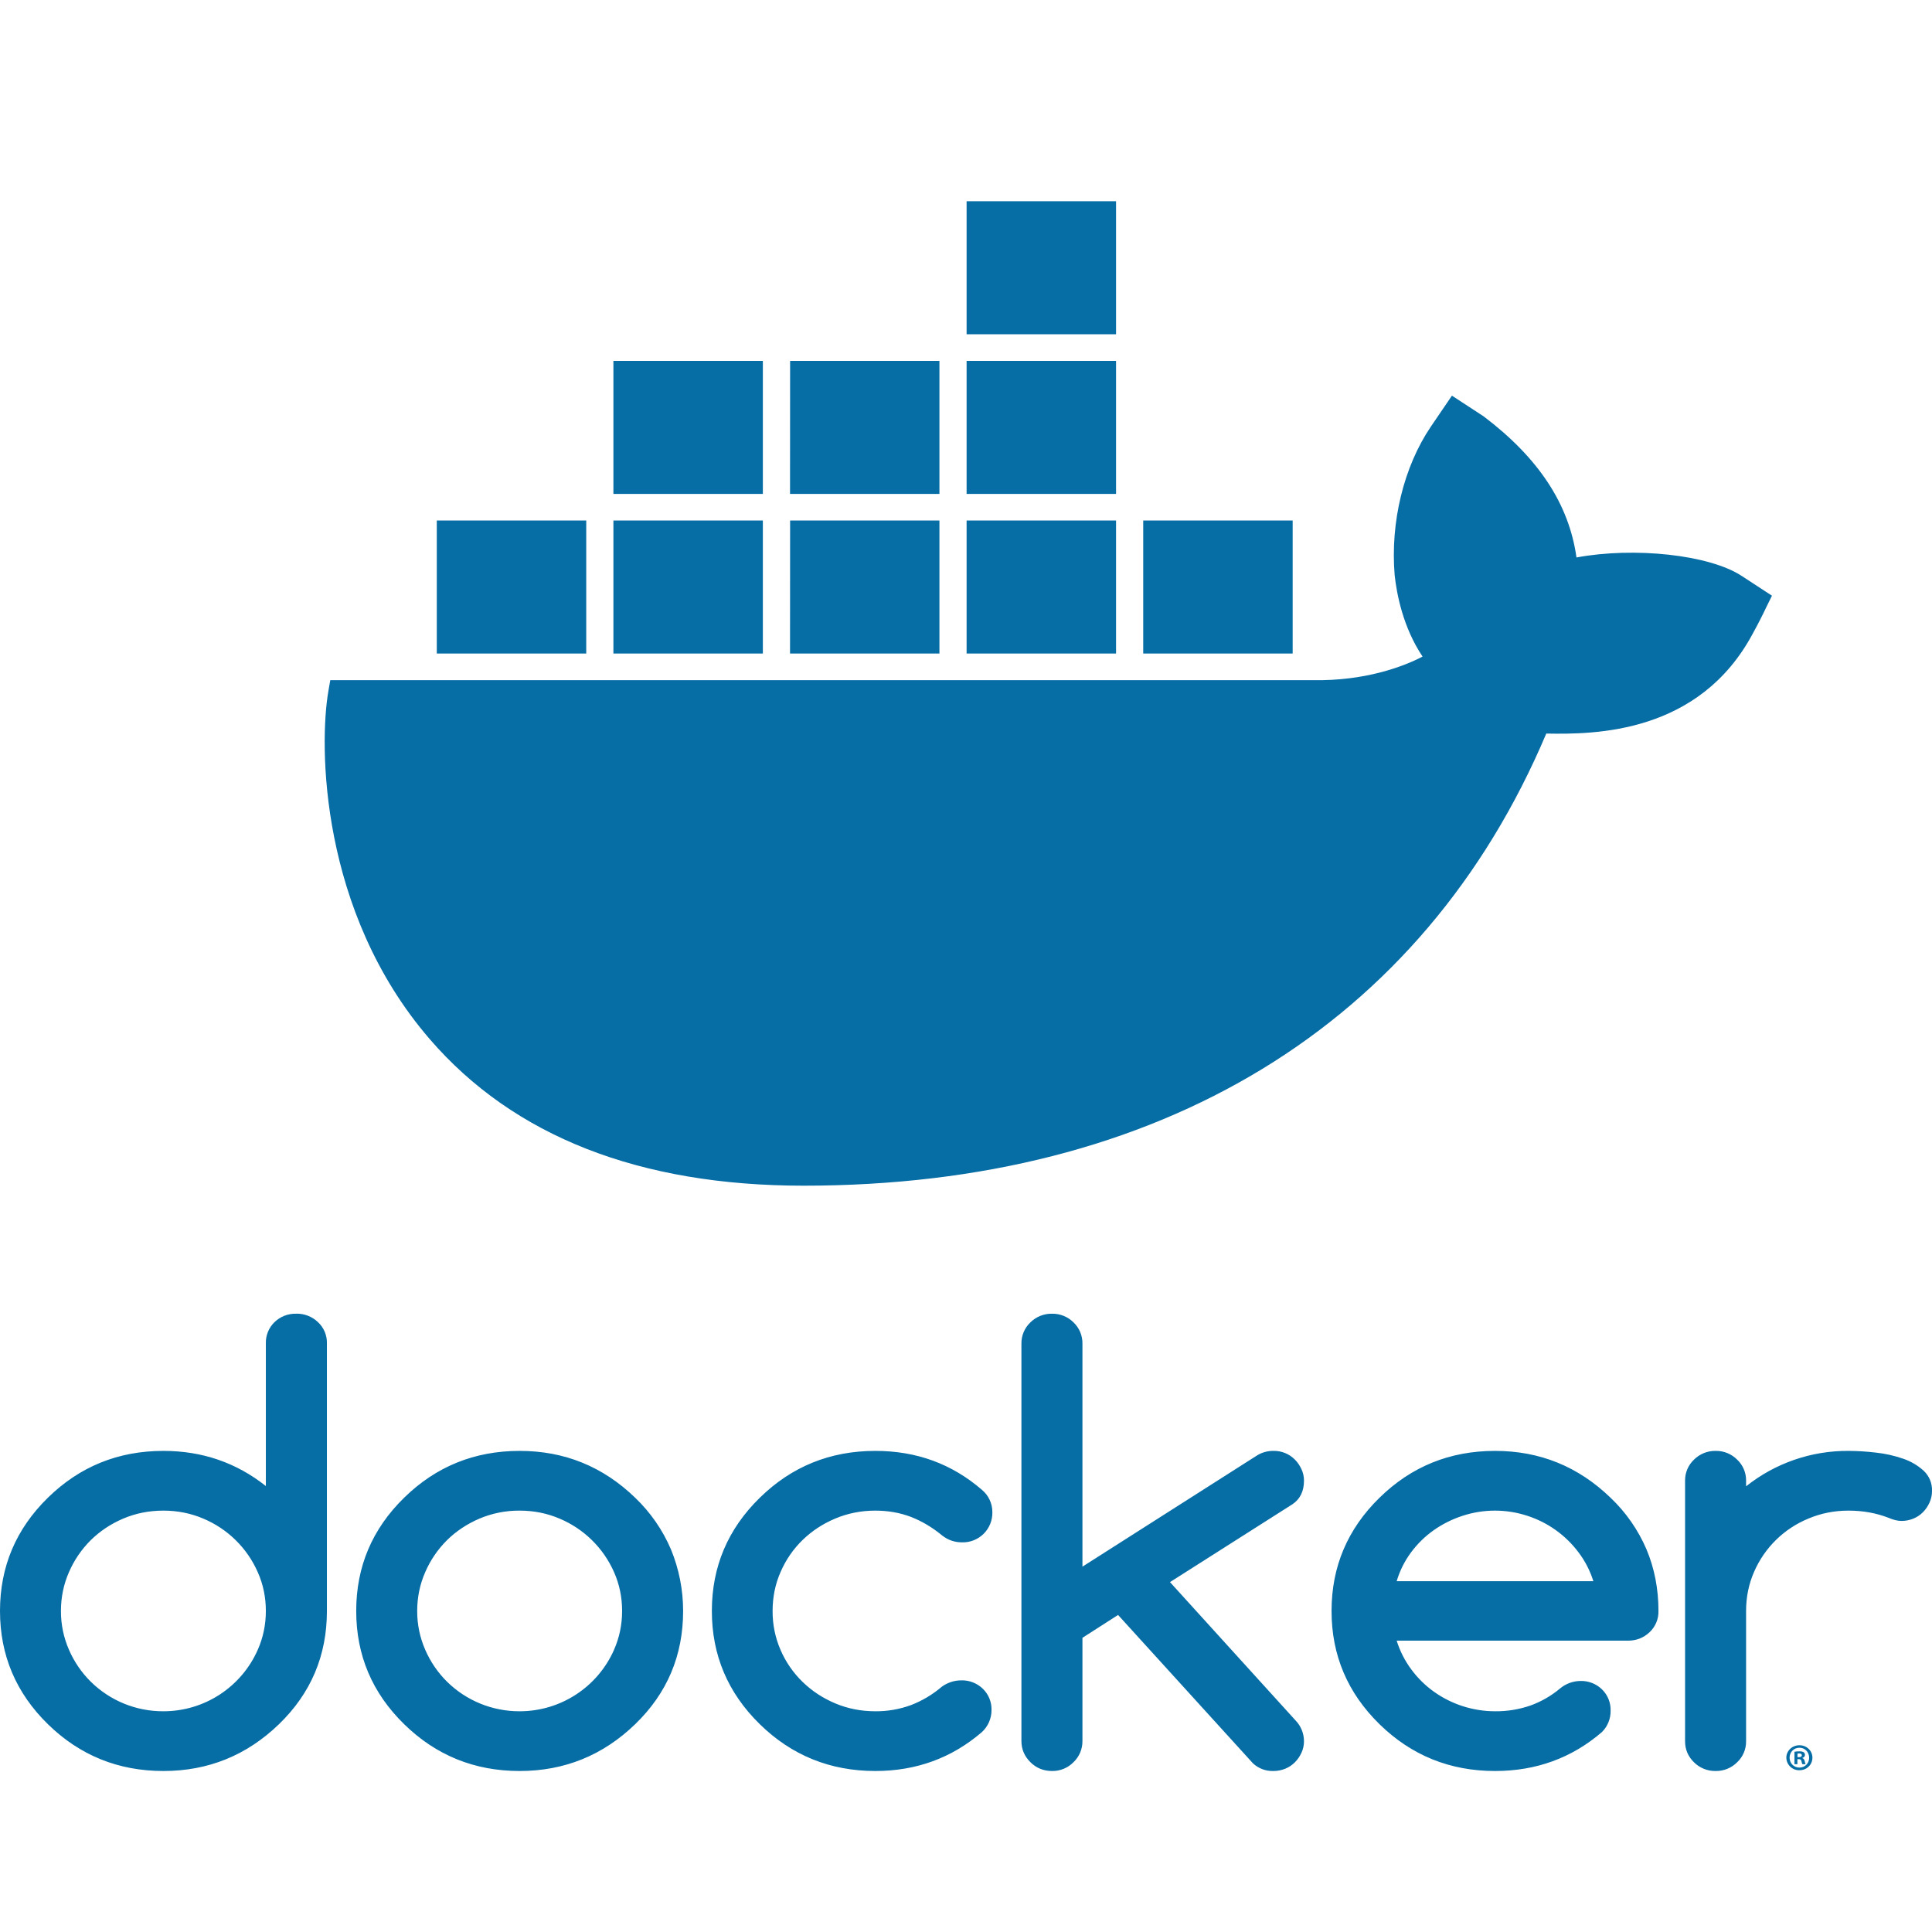
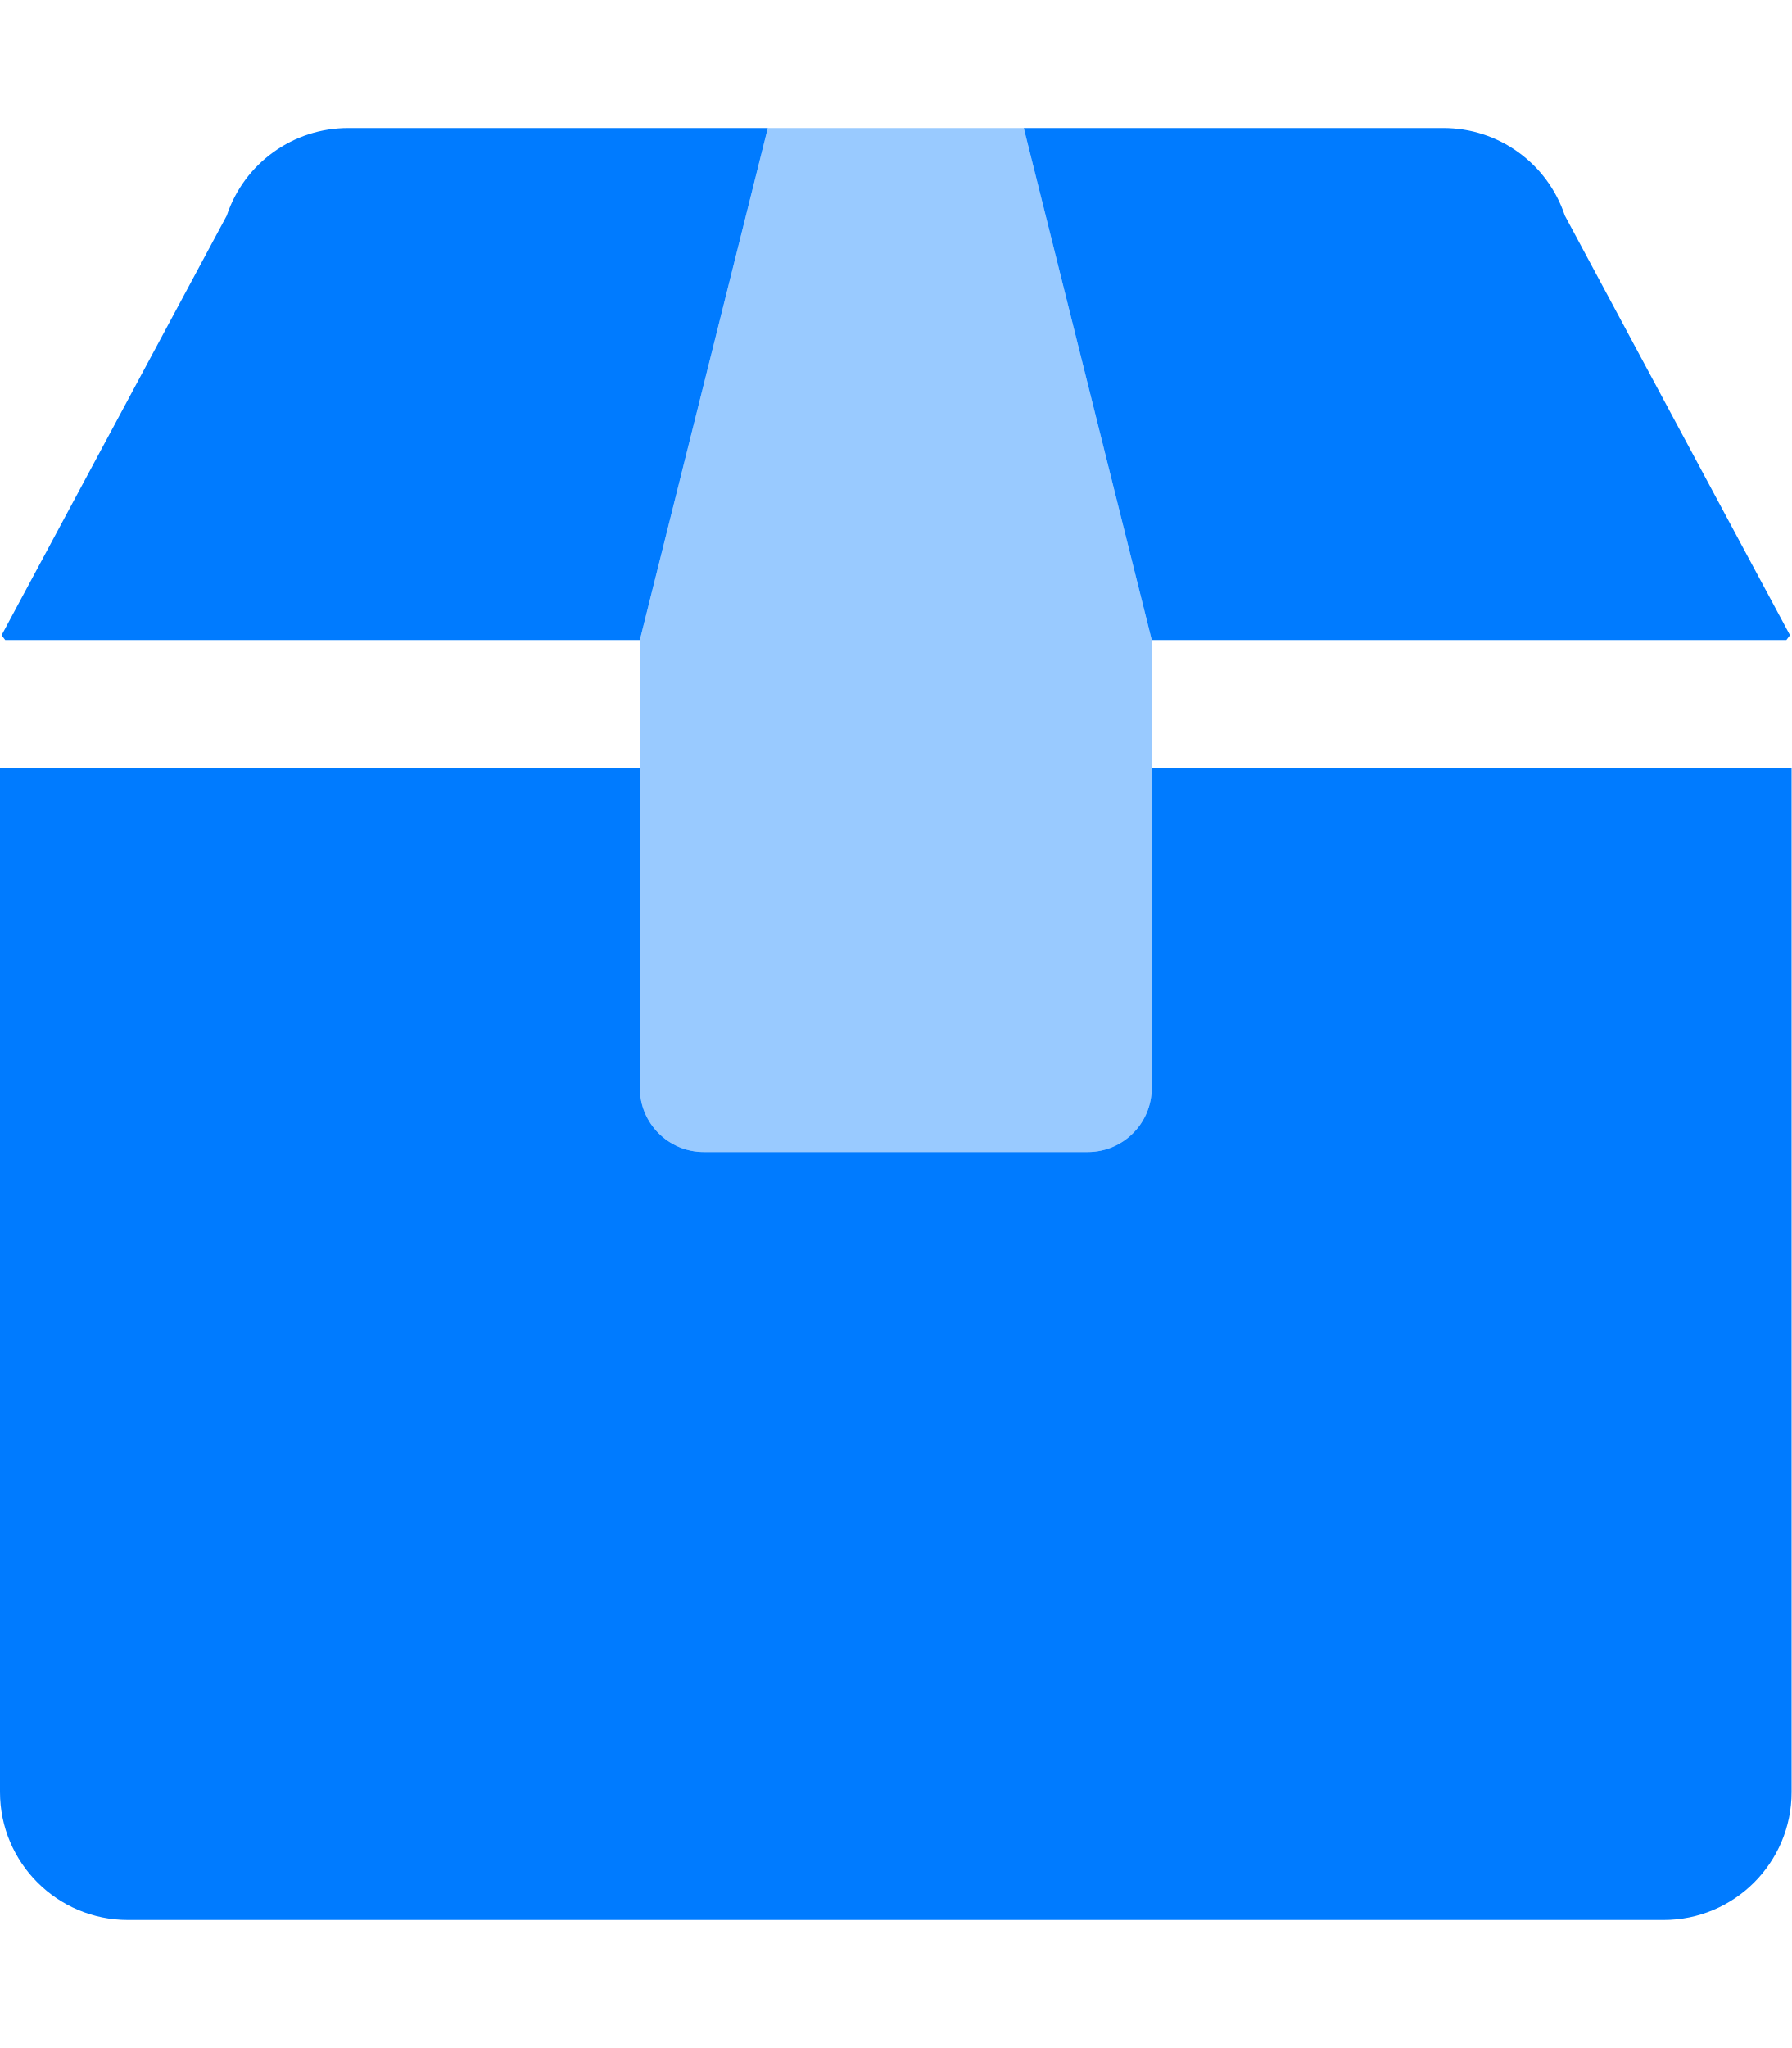
- <svg xmlns="http://www.w3.org/2000/svg" fill="none" height="48" width="48">
-   <g fill="#066da5">
-     <path clip-rule="evenodd" d="M47.797 36.544a1.446 1.446 0 00-.511-.302 3.064 3.064 0 00-.675-.152 5.966 5.966 0 00-.685-.043 4.04 4.04 0 00-2.545.88v-.141a.705.705 0 00-.222-.522.734.734 0 00-.532-.217.743.743 0 00-.54.217.706.706 0 00-.222.522v6.476c0 .203.074.377.221.521a.743.743 0 00.54.217.734.734 0 00.533-.217.704.704 0 00.222-.521v-3.238c0-.346.066-.67.199-.973a2.51 2.51 0 011.353-1.324c.309-.13.64-.196.993-.196.358 0 .689.06.993.178.121.052.228.078.32.078a.765.765 0 00.297-.057.714.714 0 00.24-.16.821.821 0 00.162-.238.688.688 0 00.062-.29.653.653 0 00-.203-.498zM34.7 39.285c.077-.26.196-.498.355-.714.16-.215.348-.4.566-.554.218-.153.457-.273.718-.358a2.582 2.582 0 011.606 0 2.581 2.581 0 011.276.913c.162.215.284.453.366.713zm5.315-2.073c-.803-.777-1.76-1.165-2.871-1.165-1.122 0-2.08.388-2.872 1.165-.793.776-1.19 1.713-1.19 2.812 0 1.098.397 2.035 1.19 2.812.793.776 1.75 1.164 2.872 1.164 1.02 0 1.904-.322 2.654-.966a.729.729 0 00.217-.532.71.71 0 00-.214-.53.74.74 0 00-.54-.209.805.805 0 00-.5.185 2.42 2.42 0 01-.74.426 2.6 2.6 0 01-.877.142 2.621 2.621 0 01-1.52-.487 2.51 2.51 0 01-.561-.553 2.391 2.391 0 01-.363-.714h5.743c.212 0 .392-.07.54-.21a.697.697 0 00.221-.528c0-.55-.1-1.06-.297-1.53a3.873 3.873 0 00-.892-1.282zm-7.618-.426c0-.1-.02-.194-.062-.284s-.095-.17-.163-.238a.727.727 0 00-.537-.217.752.752 0 00-.406.114l-4.336 2.762v-5.539a.713.713 0 00-.221-.529.735.735 0 00-.533-.216.742.742 0 00-.54.216.713.713 0 00-.222.53v9.87c0 .203.074.378.222.525.147.147.327.22.54.22a.728.728 0 00.533-.22.715.715 0 00.221-.526v-2.563l.885-.568 3.35 3.685a.709.709 0 00.507.192.772.772 0 00.297-.057.712.712 0 00.24-.16c.068-.068.122-.148.163-.237s.062-.185.062-.284a.744.744 0 00-.21-.519l-3.119-3.436 3.039-1.932c.193-.128.29-.324.29-.59zm-12.455 1.473c.232-.225.502-.402.812-.532.31-.13.64-.196.994-.196.319 0 .613.053.884.156.27.105.53.259.776.462.145.114.31.17.493.17a.733.733 0 00.754-.745.716.716 0 00-.261-.561c-.745-.644-1.626-.966-2.646-.966-1.122 0-2.08.388-2.872 1.165-.793.776-1.19 1.713-1.19 2.812 0 1.098.397 2.035 1.19 2.812.792.776 1.75 1.164 2.872 1.164 1.014 0 1.897-.322 2.646-.966a.741.741 0 00.24-.546.71.71 0 00-.214-.53.741.741 0 00-.54-.21.826.826 0 00-.48.157 2.63 2.63 0 01-.768.458 2.496 2.496 0 01-.884.153c-.354 0-.685-.065-.994-.195-.31-.13-.58-.308-.812-.533a2.466 2.466 0 01-.548-.792 2.392 2.392 0 01-.199-.972c0-.346.066-.67.2-.973.132-.303.315-.567.547-.792zm-4.685 2.727a2.562 2.562 0 01-2.346 1.53 2.561 2.561 0 01-1.805-.735 2.527 2.527 0 01-.541-.792 2.376 2.376 0 01-.2-.965c0-.341.067-.663.2-.966a2.54 2.54 0 01.54-.792c.227-.224.496-.403.805-.536a2.52 2.52 0 011-.199c.354 0 .685.067.994.199a2.565 2.565 0 011.353 1.332c.132.3.199.62.199.962 0 .34-.067.661-.2.962zm.525-3.774c-.802-.777-1.76-1.165-2.871-1.165-1.122 0-2.08.388-2.872 1.165-.793.776-1.189 1.713-1.189 2.812 0 1.098.396 2.035 1.19 2.812.792.776 1.75 1.164 2.87 1.164 1.112 0 2.07-.388 2.872-1.164.793-.767 1.19-1.705 1.19-2.812a4.02 4.02 0 00-.301-1.527 3.896 3.896 0 00-.889-1.285zm-9.377 3.774a2.559 2.559 0 01-2.345 1.53 2.554 2.554 0 01-1.805-.735 2.528 2.528 0 01-.541-.792 2.374 2.374 0 01-.2-.965c0-.341.067-.663.2-.966a2.54 2.54 0 01.54-.792c.227-.224.495-.403.805-.536.31-.132.643-.199 1-.199.354 0 .685.067.994.199a2.562 2.562 0 011.352 1.332c.133.3.2.62.2.962 0 .34-.067.661-.2.962zm.954-8.347a.741.741 0 00-.54.21.709.709 0 00-.214.528v3.543c-.735-.582-1.583-.873-2.545-.873-1.122 0-2.08.388-2.872 1.165C.396 37.988 0 38.925 0 40.024c0 1.098.396 2.035 1.189 2.812.793.776 1.75 1.164 2.872 1.164 1.111 0 2.069-.388 2.871-1.164.793-.767 1.19-1.705 1.19-2.812v-6.647a.697.697 0 00-.222-.529.757.757 0 00-.54-.21zm21.044-16.402h3.713v-3.305h-3.713zm-4.388 0h3.713v-3.305h-3.713zm-4.387 0h3.712v-3.305H19.63zm-4.388 0h3.713v-3.305H15.24zm-4.388 0h3.713v-3.305h-3.713zm4.388-3.966h3.713V8.966H15.24zm4.388 0h3.712V8.966H19.63zm4.387 0h3.713V8.966h-3.713zm0-3.966h3.713V5h-3.713zM44.024 14.8l-.75-.49c-.81-.531-2.673-.726-4.107-.46-.185-1.323-.938-2.47-2.307-3.506l-.787-.514-.525.771c-.672.993-1.008 2.369-.898 3.688.05.464.205 1.294.693 2.023-.487.257-1.45.61-2.72.586H8.206l-.048.276c-.23 1.325-.225 5.462 2.518 8.642 2.085 2.416 5.21 3.642 9.29 3.642 8.844 0 15.387-3.987 18.451-11.233 1.205.023 3.8.007 5.132-2.487a12.4 12.4 0 00.347-.679z" fill-rule="evenodd" />
-     <path d="M44.658 43.656h.035c.04 0 .073-.013.073-.045 0-.029-.021-.048-.068-.048a.168.168 0 00-.04.004zm-.002.175h-.073v-.309a.652.652 0 01.121-.01.2.2 0 01.11.023c.017.013.03.038.03.068 0 .034-.026.06-.065.072v.003c.03.012.048.034.058.076.01.047.015.065.023.077h-.079c-.01-.012-.015-.04-.025-.076-.006-.033-.025-.049-.065-.049h-.035zm-.194-.162c0 .137.104.246.246.246.139 0 .24-.109.24-.244 0-.138-.101-.249-.242-.249s-.244.111-.244.247zm.567 0c0 .175-.14.312-.323.312a.317.317 0 01-.325-.312c0-.171.144-.309.325-.309.183 0 .323.138.323.309" />
+ <svg xmlns="http://www.w3.org/2000/svg" aria-hidden="true" focusable="false" data-prefix="fad" data-icon="box-alt" class="svg-inline--fa fa-box-alt fa-w-14" role="img" viewBox="0 0 448 512">
+   <g class="fa-group">
+     <path class="fa-secondary" fill="#007bff" d="M256 32l32 128v112a16 16 0 0 1-16 16h-96a16 16 0 0 1-16-16V160l32-128z" opacity="0.4" />
+     <path class="fa-primary" fill="#007bff" d="M446.7 160c.4-.5.5-.7.9-1.2L391.3 53.9A32 32 0 0 0 360.9 32H256l32 128zM160 160l32-128H87.1a32 32 0 0 0-30.4 21.9L.4 158.8c.4.5.5.7.9 1.2zm128 32v80a16 16 0 0 1-16 16h-96a16 16 0 0 1-16-16v-80H0v256a32 32 0 0 0 32 32h384a32 32 0 0 0 32-32V192z" />
  </g>
</svg>
